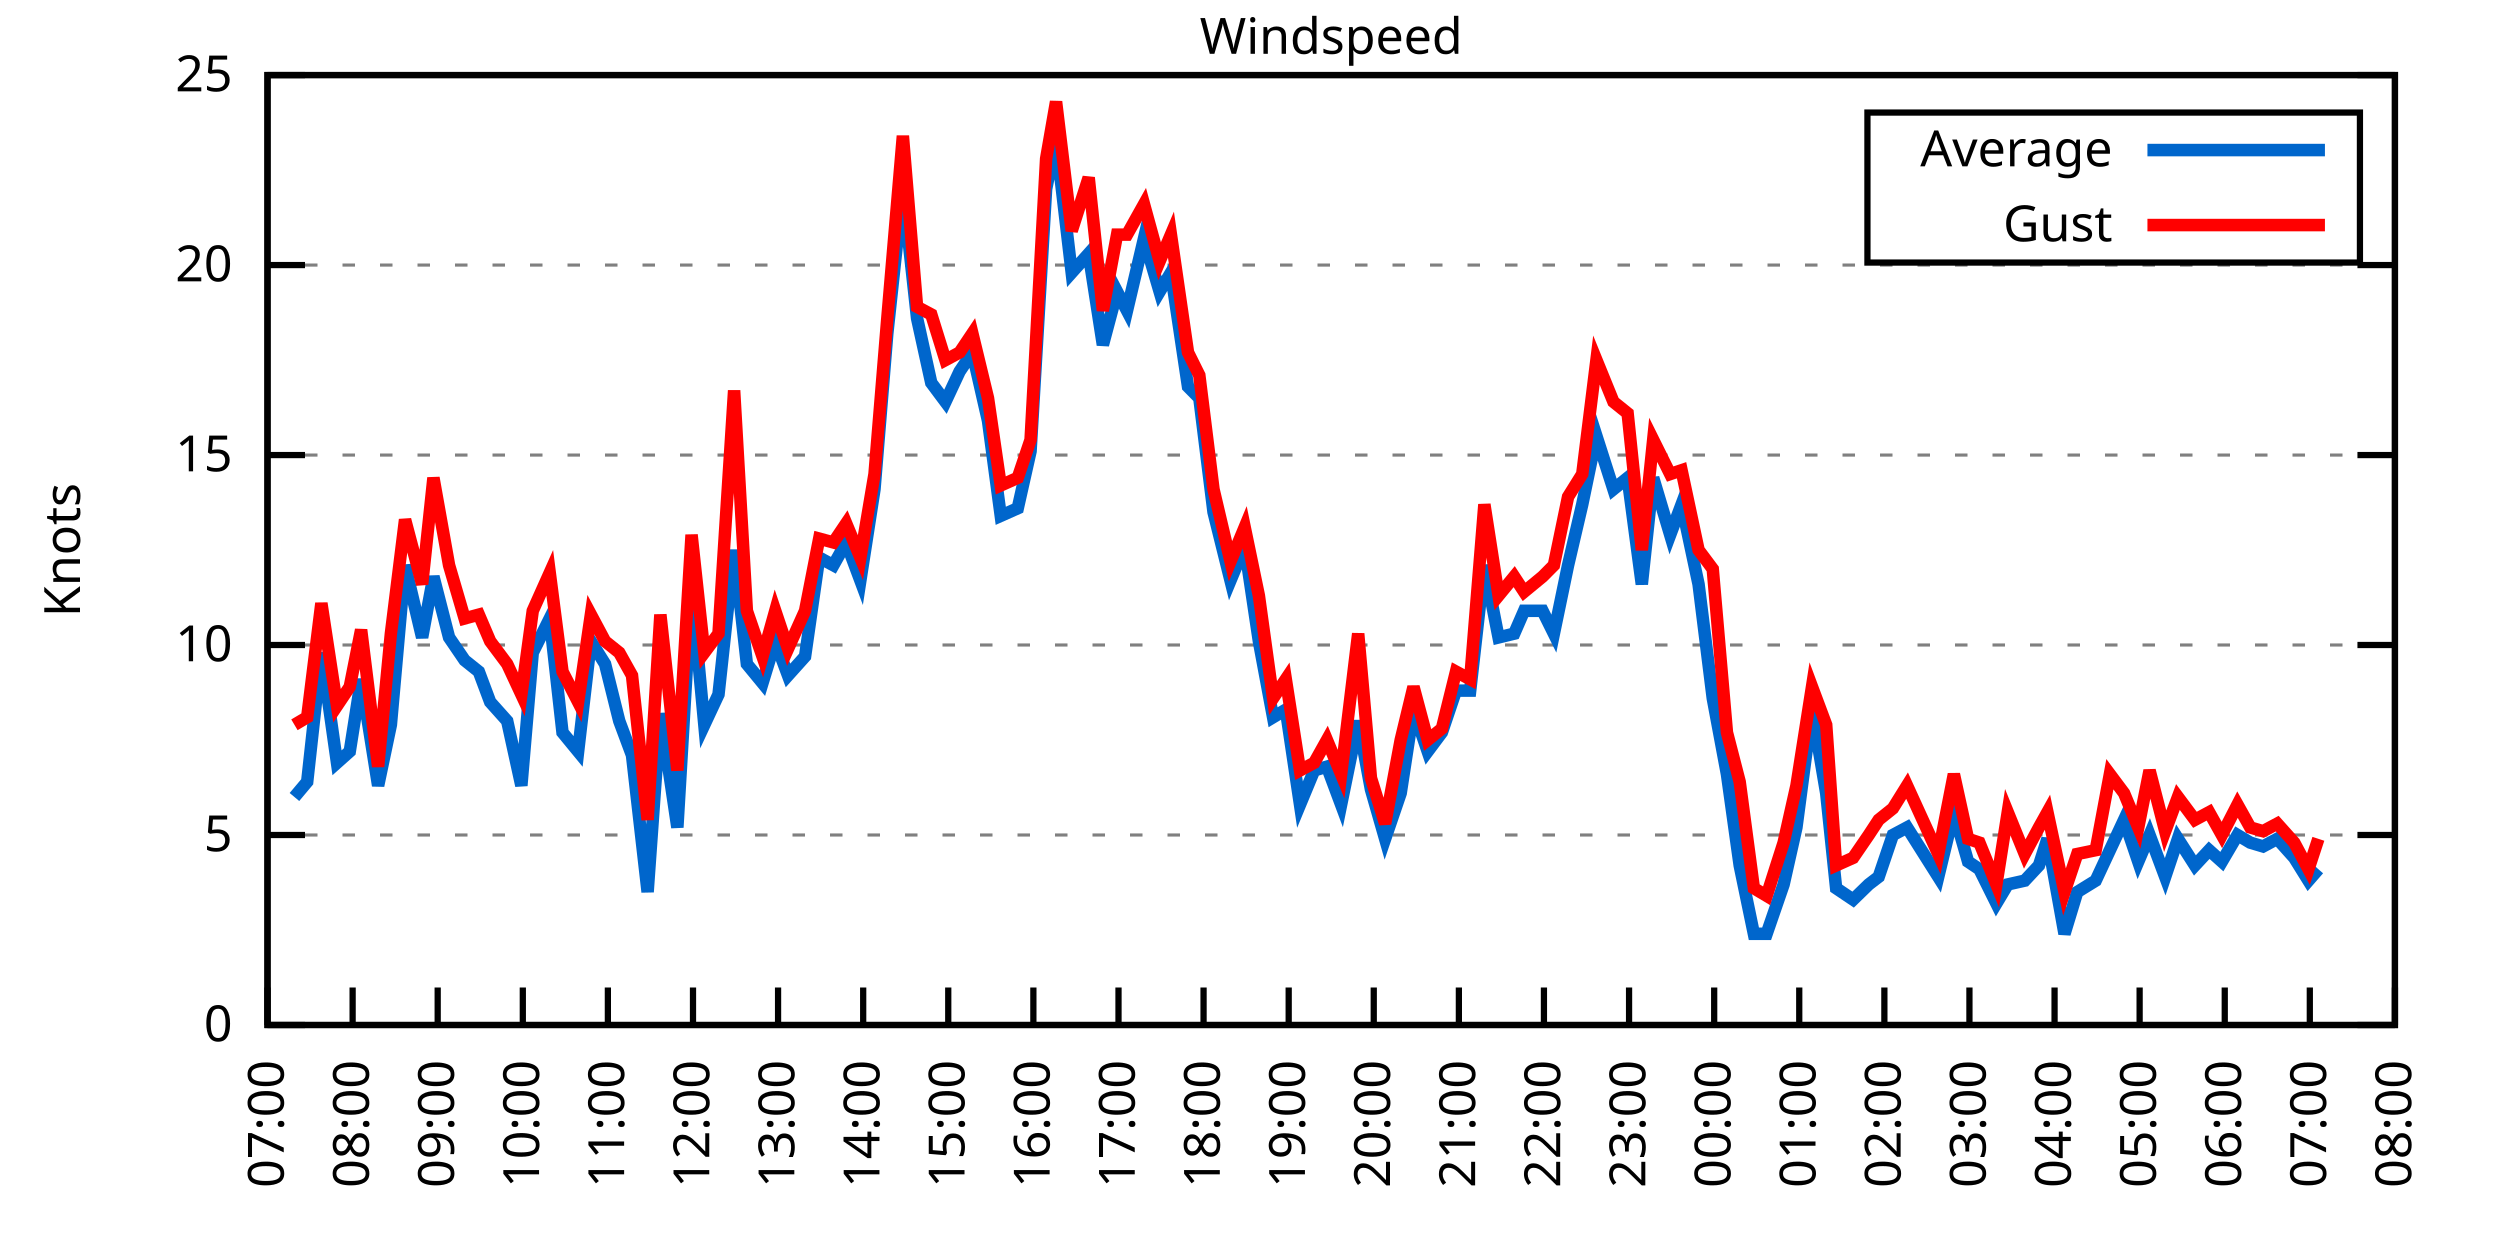
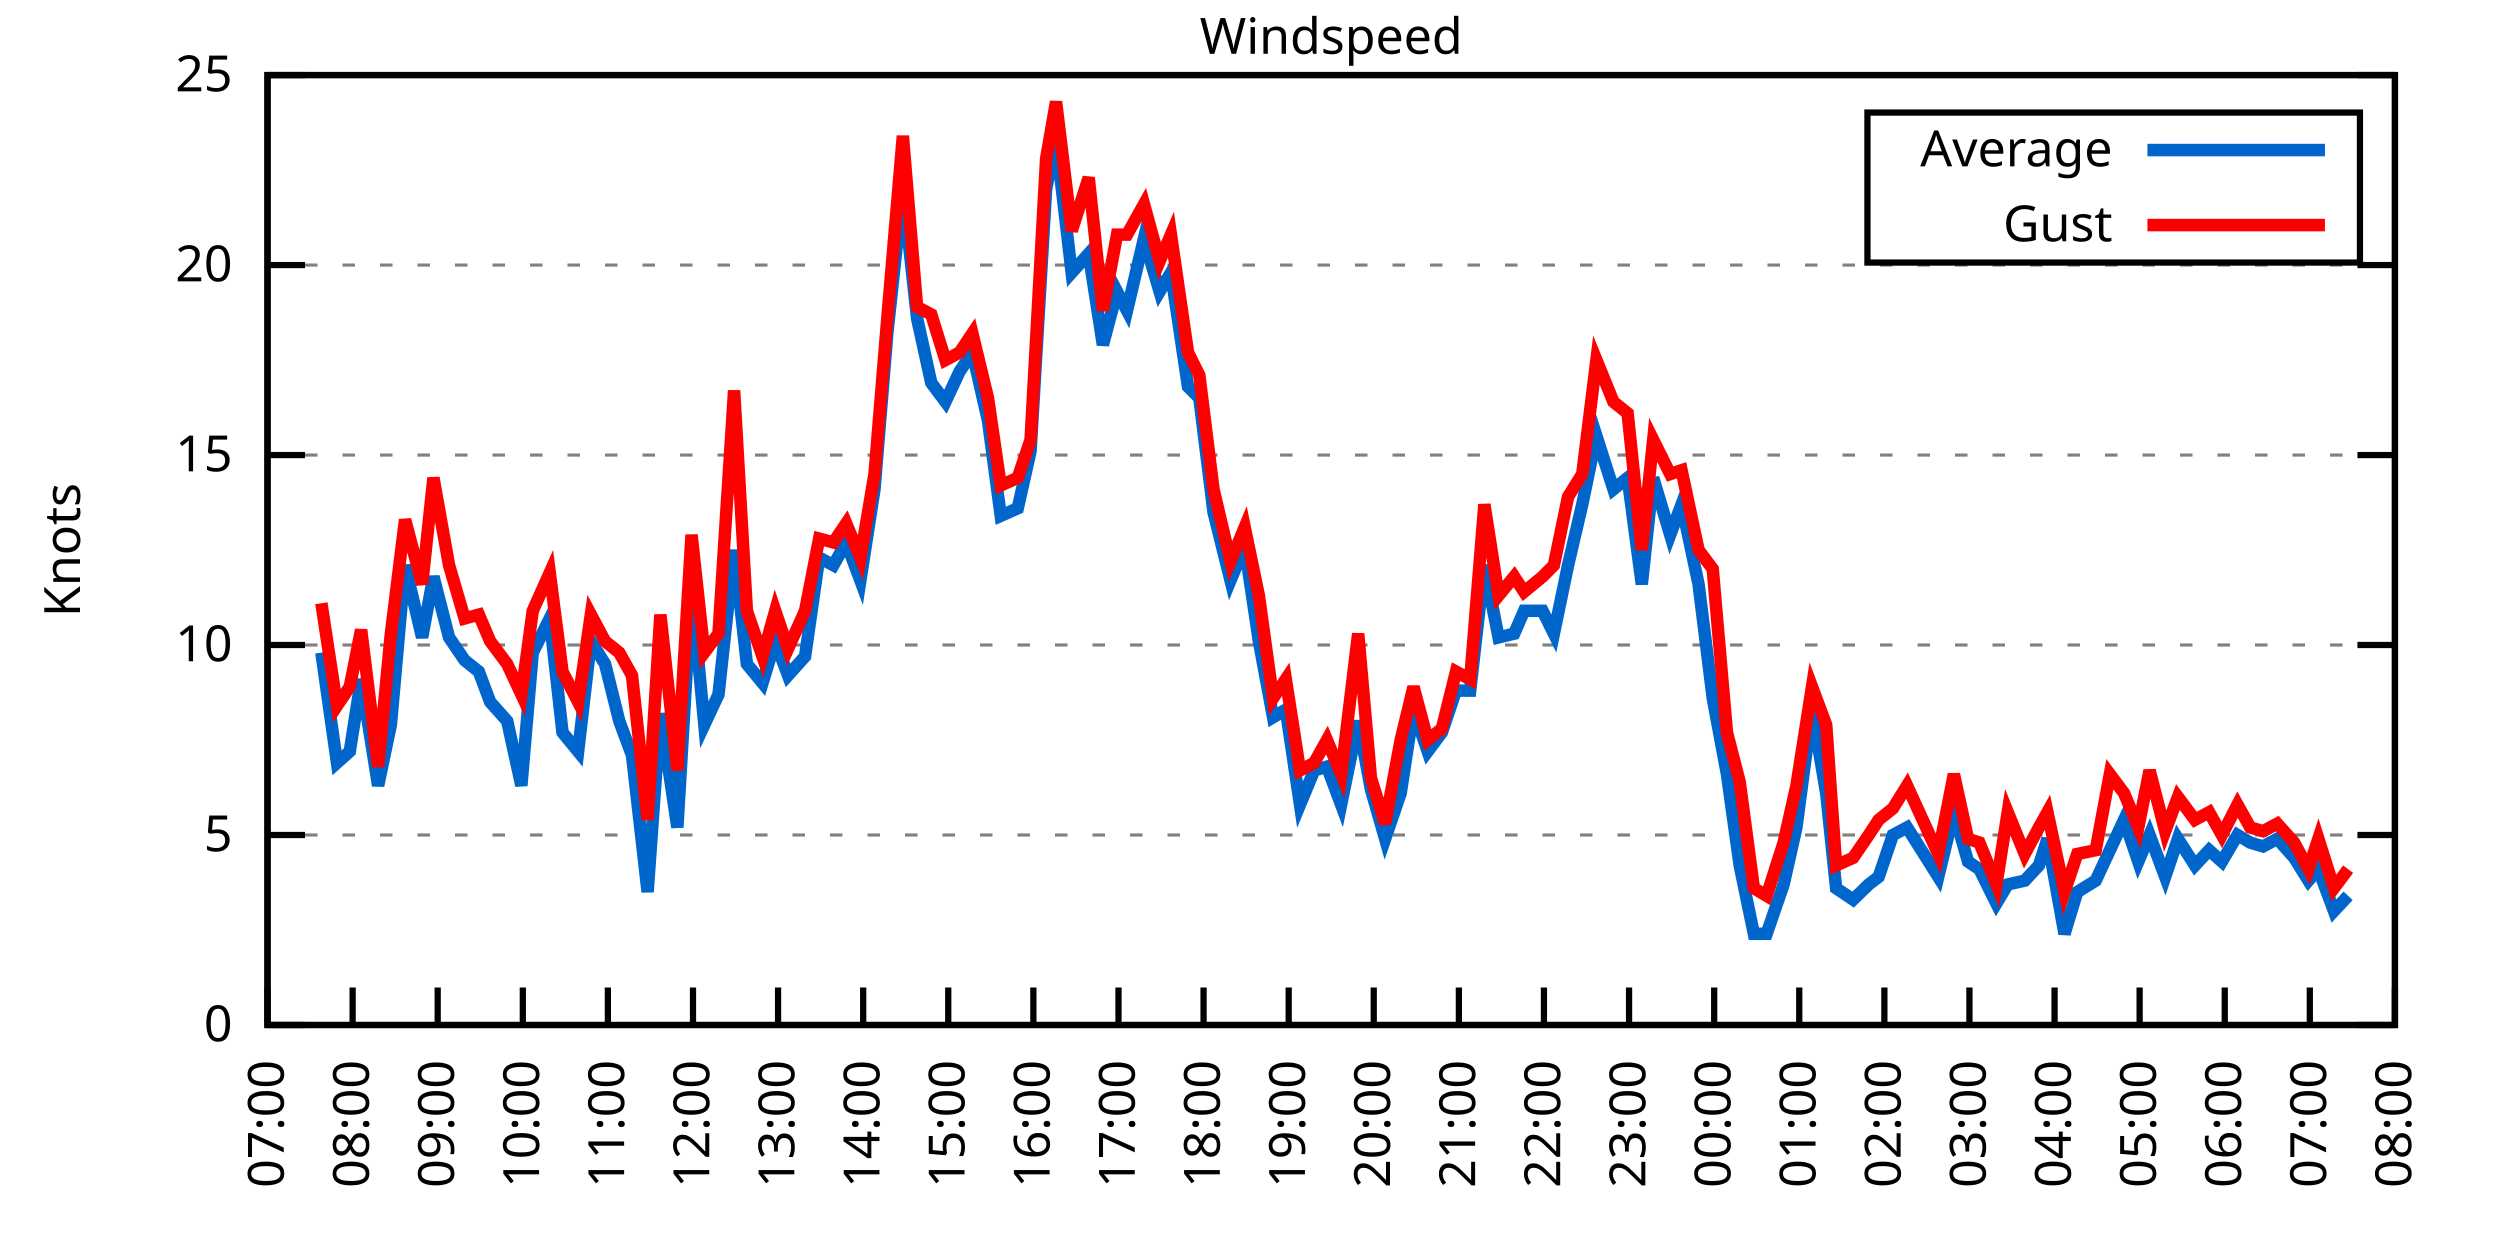
<svg xmlns="http://www.w3.org/2000/svg" xmlns:xlink="http://www.w3.org/1999/xlink" width="400" height="200" viewBox="0 0 400 200">
  <g id="gnuplot_canvas">
    <rect x="0" y="0" width="400" height="200" fill="none" />
    <defs>
      <circle id="gpDot" r="0.5" stroke-width="0.5" stroke="currentColor" />
      <path id="gpPt0" stroke-width="0.333" stroke="currentColor" d="M-1,0 h2 M0,-1 v2" />
      <path id="gpPt1" stroke-width="0.333" stroke="currentColor" d="M-1,-1 L1,1 M1,-1 L-1,1" />
      <path id="gpPt2" stroke-width="0.333" stroke="currentColor" d="M-1,0 L1,0 M0,-1 L0,1 M-1,-1 L1,1 M-1,1 L1,-1" />
      <rect id="gpPt3" stroke-width="0.333" stroke="currentColor" x="-1" y="-1" width="2" height="2" />
      <rect id="gpPt4" stroke-width="0.333" stroke="currentColor" fill="currentColor" x="-1" y="-1" width="2" height="2" />
      <circle id="gpPt5" stroke-width="0.333" stroke="currentColor" cx="0" cy="0" r="1" />
      <use xlink:href="#gpPt5" id="gpPt6" fill="currentColor" stroke="none" />
      <path id="gpPt7" stroke-width="0.333" stroke="currentColor" d="M0,-1.33 L-1.33,0.67 L1.33,0.67 z" />
      <use xlink:href="#gpPt7" id="gpPt8" fill="currentColor" stroke="none" />
      <use xlink:href="#gpPt7" id="gpPt9" stroke="currentColor" transform="rotate(180)" />
      <use xlink:href="#gpPt9" id="gpPt10" fill="currentColor" stroke="none" />
      <use xlink:href="#gpPt3" id="gpPt11" stroke="currentColor" transform="rotate(45)" />
      <use xlink:href="#gpPt11" id="gpPt12" fill="currentColor" stroke="none" />
      <path id="gpPt13" stroke-width="0.333" stroke="currentColor" d="M0,1.330 L1.265,0.411 L0.782,-1.067 L-0.782,-1.076 L-1.265,0.411 z" />
      <use xlink:href="#gpPt13" id="gpPt14" fill="currentColor" stroke="none" />
      <filter id="textbox" filterUnits="objectBoundingBox" x="0" y="0" height="1" width="1">
        <feFlood flood-color="white" flood-opacity="1" result="bgnd" />
        <feComposite in="SourceGraphic" in2="bgnd" operator="atop" />
      </filter>
      <filter id="greybox" filterUnits="objectBoundingBox" x="0" y="0" height="1" width="1">
        <feFlood flood-color="lightgrey" flood-opacity="1" result="grey" />
        <feComposite in="SourceGraphic" in2="grey" operator="atop" />
      </filter>
    </defs>
    <g fill="none" color="white" stroke="currentColor" stroke-width="1.00" stroke-linecap="butt" stroke-linejoin="miter">
</g>
    <g fill="none" color="black" stroke="currentColor" stroke-width="1.00" stroke-linecap="butt" stroke-linejoin="miter">
      <g stroke="none" shape-rendering="crispEdges">
        <polygon fill="rgb(255, 255, 255)" points="42.80,164.00 383.18,164.00 383.18,12.02 42.80,12.02 " />
      </g>
    </g>
    <g fill="none" color="black" stroke="currentColor" stroke-width="1.00" stroke-linecap="butt" stroke-linejoin="miter">
</g>
    <g fill="none" color="black" stroke="black" stroke-width="0.50" stroke-linecap="butt" stroke-linejoin="miter">
</g>
    <g fill="none" color="gray" stroke="currentColor" stroke-width="0.50" stroke-linecap="butt" stroke-linejoin="miter">
      <path stroke="gray" stroke-dasharray="2,4" class="gridline" d="M42.80,164.00 L383.19,164.00  " />
    </g>
    <g fill="none" color="gray" stroke="gray" stroke-width="1.00" stroke-linecap="butt" stroke-linejoin="miter">
</g>
    <g fill="none" color="black" stroke="currentColor" stroke-width="1.00" stroke-linecap="butt" stroke-linejoin="miter">
      <path stroke="black" d="M42.80,164.00 L48.80,164.00 M383.19,164.00 L377.19,164.00  " />
      <g transform="translate(37.20,166.60)" stroke="none" fill="black" font-family="Sans" font-size="8.00" text-anchor="end">
        <text>
          <tspan font-family="Sans"> 0</tspan>
        </text>
      </g>
    </g>
    <g fill="none" color="black" stroke="currentColor" stroke-width="1.00" stroke-linecap="butt" stroke-linejoin="miter">
</g>
    <g fill="none" color="black" stroke="black" stroke-width="0.50" stroke-linecap="butt" stroke-linejoin="miter">
</g>
    <g fill="none" color="gray" stroke="currentColor" stroke-width="0.50" stroke-linecap="butt" stroke-linejoin="miter">
      <path stroke="gray" stroke-dasharray="2,4" class="gridline" d="M42.80,133.60 L383.19,133.60  " />
    </g>
    <g fill="none" color="gray" stroke="gray" stroke-width="1.00" stroke-linecap="butt" stroke-linejoin="miter">
</g>
    <g fill="none" color="black" stroke="currentColor" stroke-width="1.00" stroke-linecap="butt" stroke-linejoin="miter">
      <path stroke="black" d="M42.80,133.60 L48.80,133.60 M383.19,133.60 L377.19,133.60  " />
      <g transform="translate(37.20,136.20)" stroke="none" fill="black" font-family="Sans" font-size="8.00" text-anchor="end">
        <text>
          <tspan font-family="Sans"> 5</tspan>
        </text>
      </g>
    </g>
    <g fill="none" color="black" stroke="currentColor" stroke-width="1.00" stroke-linecap="butt" stroke-linejoin="miter">
</g>
    <g fill="none" color="black" stroke="black" stroke-width="0.50" stroke-linecap="butt" stroke-linejoin="miter">
</g>
    <g fill="none" color="gray" stroke="currentColor" stroke-width="0.50" stroke-linecap="butt" stroke-linejoin="miter">
      <path stroke="gray" stroke-dasharray="2,4" class="gridline" d="M42.80,103.20 L383.19,103.20  " />
    </g>
    <g fill="none" color="gray" stroke="gray" stroke-width="1.00" stroke-linecap="butt" stroke-linejoin="miter">
</g>
    <g fill="none" color="black" stroke="currentColor" stroke-width="1.00" stroke-linecap="butt" stroke-linejoin="miter">
      <path stroke="black" d="M42.80,103.20 L48.80,103.20 M383.19,103.20 L377.19,103.20  " />
      <g transform="translate(37.20,105.80)" stroke="none" fill="black" font-family="Sans" font-size="8.00" text-anchor="end">
        <text>
          <tspan font-family="Sans"> 10</tspan>
        </text>
      </g>
    </g>
    <g fill="none" color="black" stroke="currentColor" stroke-width="1.00" stroke-linecap="butt" stroke-linejoin="miter">
</g>
    <g fill="none" color="black" stroke="black" stroke-width="0.50" stroke-linecap="butt" stroke-linejoin="miter">
</g>
    <g fill="none" color="gray" stroke="currentColor" stroke-width="0.50" stroke-linecap="butt" stroke-linejoin="miter">
      <path stroke="gray" stroke-dasharray="2,4" class="gridline" d="M42.80,72.81 L383.19,72.81  " />
    </g>
    <g fill="none" color="gray" stroke="gray" stroke-width="1.00" stroke-linecap="butt" stroke-linejoin="miter">
</g>
    <g fill="none" color="black" stroke="currentColor" stroke-width="1.00" stroke-linecap="butt" stroke-linejoin="miter">
      <path stroke="black" d="M42.80,72.81 L48.80,72.81 M383.19,72.81 L377.19,72.81  " />
      <g transform="translate(37.20,75.41)" stroke="none" fill="black" font-family="Sans" font-size="8.00" text-anchor="end">
        <text>
          <tspan font-family="Sans"> 15</tspan>
        </text>
      </g>
    </g>
    <g fill="none" color="black" stroke="currentColor" stroke-width="1.00" stroke-linecap="butt" stroke-linejoin="miter">
</g>
    <g fill="none" color="black" stroke="black" stroke-width="0.50" stroke-linecap="butt" stroke-linejoin="miter">
</g>
    <g fill="none" color="gray" stroke="currentColor" stroke-width="0.50" stroke-linecap="butt" stroke-linejoin="miter">
      <path stroke="gray" stroke-dasharray="2,4" class="gridline" d="M42.80,42.41 L383.19,42.41  " />
    </g>
    <g fill="none" color="gray" stroke="gray" stroke-width="1.00" stroke-linecap="butt" stroke-linejoin="miter">
</g>
    <g fill="none" color="black" stroke="currentColor" stroke-width="1.00" stroke-linecap="butt" stroke-linejoin="miter">
      <path stroke="black" d="M42.80,42.41 L48.80,42.41 M383.19,42.41 L377.19,42.41  " />
      <g transform="translate(37.20,45.01)" stroke="none" fill="black" font-family="Sans" font-size="8.00" text-anchor="end">
        <text>
          <tspan font-family="Sans"> 20</tspan>
        </text>
      </g>
    </g>
    <g fill="none" color="black" stroke="currentColor" stroke-width="1.00" stroke-linecap="butt" stroke-linejoin="miter">
</g>
    <g fill="none" color="black" stroke="black" stroke-width="0.50" stroke-linecap="butt" stroke-linejoin="miter">
</g>
    <g fill="none" color="gray" stroke="currentColor" stroke-width="0.50" stroke-linecap="butt" stroke-linejoin="miter">
      <path stroke="gray" stroke-dasharray="2,4" class="gridline" d="M42.80,12.01 L383.19,12.01  " />
    </g>
    <g fill="none" color="gray" stroke="gray" stroke-width="1.00" stroke-linecap="butt" stroke-linejoin="miter">
</g>
    <g fill="none" color="black" stroke="currentColor" stroke-width="1.00" stroke-linecap="butt" stroke-linejoin="miter">
      <path stroke="black" d="M42.80,12.01 L48.80,12.01 M383.19,12.01 L377.19,12.01  " />
      <g transform="translate(37.20,14.61)" stroke="none" fill="black" font-family="Sans" font-size="8.00" text-anchor="end">
        <text>
          <tspan font-family="Sans"> 25</tspan>
        </text>
      </g>
    </g>
    <g fill="none" color="black" stroke="currentColor" stroke-width="1.00" stroke-linecap="butt" stroke-linejoin="miter">
      <path stroke="black" d="M42.80,164.00 L42.80,158.00  " />
      <g transform="translate(45.40,169.60) rotate(270.00)" stroke="none" fill="black" font-family="Sans" font-size="8.00" text-anchor="end">
        <text>
          <tspan font-family="Sans">07:00</tspan>
        </text>
      </g>
    </g>
    <g fill="none" color="black" stroke="currentColor" stroke-width="1.00" stroke-linecap="butt" stroke-linejoin="miter">
      <path stroke="black" d="M56.42,164.00 L56.42,158.00  " />
      <g transform="translate(59.02,169.60) rotate(270.00)" stroke="none" fill="black" font-family="Sans" font-size="8.00" text-anchor="end">
        <text>
          <tspan font-family="Sans">08:00</tspan>
        </text>
      </g>
    </g>
    <g fill="none" color="black" stroke="currentColor" stroke-width="1.00" stroke-linecap="butt" stroke-linejoin="miter">
      <path stroke="black" d="M70.03,164.00 L70.03,158.00  " />
      <g transform="translate(72.63,169.60) rotate(270.00)" stroke="none" fill="black" font-family="Sans" font-size="8.00" text-anchor="end">
        <text>
          <tspan font-family="Sans">09:00</tspan>
        </text>
      </g>
    </g>
    <g fill="none" color="black" stroke="currentColor" stroke-width="1.00" stroke-linecap="butt" stroke-linejoin="miter">
      <path stroke="black" d="M83.65,164.00 L83.65,158.00  " />
      <g transform="translate(86.25,169.60) rotate(270.00)" stroke="none" fill="black" font-family="Sans" font-size="8.00" text-anchor="end">
        <text>
          <tspan font-family="Sans">10:00</tspan>
        </text>
      </g>
    </g>
    <g fill="none" color="black" stroke="currentColor" stroke-width="1.00" stroke-linecap="butt" stroke-linejoin="miter">
      <path stroke="black" d="M97.26,164.00 L97.26,158.00  " />
      <g transform="translate(99.86,169.60) rotate(270.00)" stroke="none" fill="black" font-family="Sans" font-size="8.00" text-anchor="end">
        <text>
          <tspan font-family="Sans">11:00</tspan>
        </text>
      </g>
    </g>
    <g fill="none" color="black" stroke="currentColor" stroke-width="1.00" stroke-linecap="butt" stroke-linejoin="miter">
      <path stroke="black" d="M110.88,164.00 L110.88,158.00  " />
      <g transform="translate(113.48,169.60) rotate(270.00)" stroke="none" fill="black" font-family="Sans" font-size="8.00" text-anchor="end">
        <text>
          <tspan font-family="Sans">12:00</tspan>
        </text>
      </g>
    </g>
    <g fill="none" color="black" stroke="currentColor" stroke-width="1.00" stroke-linecap="butt" stroke-linejoin="miter">
      <path stroke="black" d="M124.49,164.00 L124.49,158.00  " />
      <g transform="translate(127.09,169.60) rotate(270.00)" stroke="none" fill="black" font-family="Sans" font-size="8.00" text-anchor="end">
        <text>
          <tspan font-family="Sans">13:00</tspan>
        </text>
      </g>
    </g>
    <g fill="none" color="black" stroke="currentColor" stroke-width="1.00" stroke-linecap="butt" stroke-linejoin="miter">
      <path stroke="black" d="M138.11,164.00 L138.11,158.00  " />
      <g transform="translate(140.71,169.60) rotate(270.00)" stroke="none" fill="black" font-family="Sans" font-size="8.00" text-anchor="end">
        <text>
          <tspan font-family="Sans">14:00</tspan>
        </text>
      </g>
    </g>
    <g fill="none" color="black" stroke="currentColor" stroke-width="1.00" stroke-linecap="butt" stroke-linejoin="miter">
      <path stroke="black" d="M151.72,164.00 L151.72,158.00  " />
      <g transform="translate(154.32,169.60) rotate(270.00)" stroke="none" fill="black" font-family="Sans" font-size="8.00" text-anchor="end">
        <text>
          <tspan font-family="Sans">15:00</tspan>
        </text>
      </g>
    </g>
    <g fill="none" color="black" stroke="currentColor" stroke-width="1.00" stroke-linecap="butt" stroke-linejoin="miter">
      <path stroke="black" d="M165.34,164.00 L165.34,158.00  " />
      <g transform="translate(167.94,169.60) rotate(270.00)" stroke="none" fill="black" font-family="Sans" font-size="8.00" text-anchor="end">
        <text>
          <tspan font-family="Sans">16:00</tspan>
        </text>
      </g>
    </g>
    <g fill="none" color="black" stroke="currentColor" stroke-width="1.00" stroke-linecap="butt" stroke-linejoin="miter">
      <path stroke="black" d="M178.96,164.00 L178.96,158.00  " />
      <g transform="translate(181.56,169.60) rotate(270.00)" stroke="none" fill="black" font-family="Sans" font-size="8.00" text-anchor="end">
        <text>
          <tspan font-family="Sans">17:00</tspan>
        </text>
      </g>
    </g>
    <g fill="none" color="black" stroke="currentColor" stroke-width="1.00" stroke-linecap="butt" stroke-linejoin="miter">
      <path stroke="black" d="M192.57,164.00 L192.57,158.00  " />
      <g transform="translate(195.17,169.60) rotate(270.00)" stroke="none" fill="black" font-family="Sans" font-size="8.00" text-anchor="end">
        <text>
          <tspan font-family="Sans">18:00</tspan>
        </text>
      </g>
    </g>
    <g fill="none" color="black" stroke="currentColor" stroke-width="1.00" stroke-linecap="butt" stroke-linejoin="miter">
      <path stroke="black" d="M206.19,164.00 L206.19,158.00  " />
      <g transform="translate(208.79,169.60) rotate(270.00)" stroke="none" fill="black" font-family="Sans" font-size="8.00" text-anchor="end">
        <text>
          <tspan font-family="Sans">19:00</tspan>
        </text>
      </g>
    </g>
    <g fill="none" color="black" stroke="currentColor" stroke-width="1.00" stroke-linecap="butt" stroke-linejoin="miter">
      <path stroke="black" d="M219.80,164.00 L219.80,158.00  " />
      <g transform="translate(222.40,169.60) rotate(270.00)" stroke="none" fill="black" font-family="Sans" font-size="8.00" text-anchor="end">
        <text>
          <tspan font-family="Sans">20:00</tspan>
        </text>
      </g>
    </g>
    <g fill="none" color="black" stroke="currentColor" stroke-width="1.00" stroke-linecap="butt" stroke-linejoin="miter">
      <path stroke="black" d="M233.42,164.00 L233.42,158.00  " />
      <g transform="translate(236.02,169.60) rotate(270.00)" stroke="none" fill="black" font-family="Sans" font-size="8.00" text-anchor="end">
        <text>
          <tspan font-family="Sans">21:00</tspan>
        </text>
      </g>
    </g>
    <g fill="none" color="black" stroke="currentColor" stroke-width="1.00" stroke-linecap="butt" stroke-linejoin="miter">
      <path stroke="black" d="M247.03,164.00 L247.03,158.00  " />
      <g transform="translate(249.63,169.60) rotate(270.00)" stroke="none" fill="black" font-family="Sans" font-size="8.00" text-anchor="end">
        <text>
          <tspan font-family="Sans">22:00</tspan>
        </text>
      </g>
    </g>
    <g fill="none" color="black" stroke="currentColor" stroke-width="1.00" stroke-linecap="butt" stroke-linejoin="miter">
      <path stroke="black" d="M260.65,164.00 L260.65,158.00  " />
      <g transform="translate(263.25,169.60) rotate(270.00)" stroke="none" fill="black" font-family="Sans" font-size="8.00" text-anchor="end">
        <text>
          <tspan font-family="Sans">23:00</tspan>
        </text>
      </g>
    </g>
    <g fill="none" color="black" stroke="currentColor" stroke-width="1.00" stroke-linecap="butt" stroke-linejoin="miter">
      <path stroke="black" d="M274.27,164.00 L274.27,158.00  " />
      <g transform="translate(276.87,169.60) rotate(270.00)" stroke="none" fill="black" font-family="Sans" font-size="8.00" text-anchor="end">
        <text>
          <tspan font-family="Sans">00:00</tspan>
        </text>
      </g>
    </g>
    <g fill="none" color="black" stroke="currentColor" stroke-width="1.00" stroke-linecap="butt" stroke-linejoin="miter">
      <path stroke="black" d="M287.88,164.00 L287.88,158.00  " />
      <g transform="translate(290.48,169.60) rotate(270.00)" stroke="none" fill="black" font-family="Sans" font-size="8.00" text-anchor="end">
        <text>
          <tspan font-family="Sans">01:00</tspan>
        </text>
      </g>
    </g>
    <g fill="none" color="black" stroke="currentColor" stroke-width="1.00" stroke-linecap="butt" stroke-linejoin="miter">
      <path stroke="black" d="M301.50,164.00 L301.50,158.00  " />
      <g transform="translate(304.10,169.60) rotate(270.00)" stroke="none" fill="black" font-family="Sans" font-size="8.00" text-anchor="end">
        <text>
          <tspan font-family="Sans">02:00</tspan>
        </text>
      </g>
    </g>
    <g fill="none" color="black" stroke="currentColor" stroke-width="1.00" stroke-linecap="butt" stroke-linejoin="miter">
      <path stroke="black" d="M315.11,164.00 L315.11,158.00  " />
      <g transform="translate(317.71,169.60) rotate(270.00)" stroke="none" fill="black" font-family="Sans" font-size="8.00" text-anchor="end">
        <text>
          <tspan font-family="Sans">03:00</tspan>
        </text>
      </g>
    </g>
    <g fill="none" color="black" stroke="currentColor" stroke-width="1.00" stroke-linecap="butt" stroke-linejoin="miter">
      <path stroke="black" d="M328.73,164.00 L328.73,158.00  " />
      <g transform="translate(331.33,169.60) rotate(270.00)" stroke="none" fill="black" font-family="Sans" font-size="8.00" text-anchor="end">
        <text>
          <tspan font-family="Sans">04:00</tspan>
        </text>
      </g>
    </g>
    <g fill="none" color="black" stroke="currentColor" stroke-width="1.00" stroke-linecap="butt" stroke-linejoin="miter">
      <path stroke="black" d="M342.34,164.00 L342.34,158.00  " />
      <g transform="translate(344.94,169.60) rotate(270.00)" stroke="none" fill="black" font-family="Sans" font-size="8.00" text-anchor="end">
        <text>
          <tspan font-family="Sans">05:00</tspan>
        </text>
      </g>
    </g>
    <g fill="none" color="black" stroke="currentColor" stroke-width="1.00" stroke-linecap="butt" stroke-linejoin="miter">
      <path stroke="black" d="M355.96,164.00 L355.96,158.00  " />
      <g transform="translate(358.56,169.60) rotate(270.00)" stroke="none" fill="black" font-family="Sans" font-size="8.00" text-anchor="end">
        <text>
          <tspan font-family="Sans">06:00</tspan>
        </text>
      </g>
    </g>
    <g fill="none" color="black" stroke="currentColor" stroke-width="1.00" stroke-linecap="butt" stroke-linejoin="miter">
      <path stroke="black" d="M369.57,164.00 L369.57,158.00  " />
      <g transform="translate(372.17,169.60) rotate(270.00)" stroke="none" fill="black" font-family="Sans" font-size="8.00" text-anchor="end">
        <text>
          <tspan font-family="Sans">07:00</tspan>
        </text>
      </g>
    </g>
    <g fill="none" color="black" stroke="currentColor" stroke-width="1.00" stroke-linecap="butt" stroke-linejoin="miter">
      <path stroke="black" d="M383.19,164.00 L383.19,158.00  " />
      <g transform="translate(385.79,169.60) rotate(270.00)" stroke="none" fill="black" font-family="Sans" font-size="8.00" text-anchor="end">
        <text>
          <tspan font-family="Sans">08:00</tspan>
        </text>
      </g>
    </g>
    <g fill="none" color="black" stroke="currentColor" stroke-width="1.00" stroke-linecap="butt" stroke-linejoin="miter">
</g>
    <g fill="none" color="black" stroke="currentColor" stroke-width="1.00" stroke-linecap="butt" stroke-linejoin="miter">
      <path stroke="black" d="M42.80,12.01 L42.80,164.00 L383.19,164.00 L383.19,12.01 L42.80,12.01 Z  " />
    </g>
    <g fill="none" color="black" stroke="currentColor" stroke-width="1.00" stroke-linecap="butt" stroke-linejoin="miter">
</g>
    <g fill="none" color="black" stroke="currentColor" stroke-width="1.00" stroke-linecap="butt" stroke-linejoin="miter">
      <path stroke="black" d="M298.79,42.01 L298.79,18.01 L377.59,18.01 L377.59,42.01 L298.79,42.01 Z  " />
    </g>
    <g id="Windspeed_plot_1">
      <g fill="none" color="white" stroke="black" stroke-width="2.00" stroke-linecap="butt" stroke-linejoin="miter">
</g>
      <g fill="none" color="black" stroke="currentColor" stroke-width="2.00" stroke-linecap="butt" stroke-linejoin="miter">
        <g transform="translate(337.99,26.61)" stroke="none" fill="black" font-family="Sans" font-size="8.00" text-anchor="end">
          <text>
            <tspan font-family="Sans">Average</tspan>
          </text>
        </g>
      </g>
      <g fill="none" color="black" stroke="currentColor" stroke-width="2.00" stroke-linecap="butt" stroke-linejoin="miter">
-         <path stroke="rgb(  0, 102, 204)" d="M343.59,24.01 L371.99,24.01 M47.11,127.52 L49.15,125.09 L51.42,104.42 L53.92,122.05 L55.96,120.23 L57.78,108.68   L60.50,125.70 L62.54,115.97 L64.81,90.44 L67.54,101.99 L69.35,92.26 L71.85,101.99 L74.34,105.64 L76.61,107.46   L78.43,112.32 L81.15,115.36 L83.42,125.70 L85.24,104.42 L87.96,98.95 L90.00,117.19 L92.50,120.23 L94.54,102.60   L96.81,106.24 L99.08,115.36 L101.12,120.83 L103.62,142.72 L105.66,114.15 L108.38,132.39 L110.65,94.08 L112.69,115.97   L114.96,111.11 L117.46,88.00 L119.50,106.24 L122.00,109.28 L124.04,102.60 L126.08,108.07 L128.81,105.03 L131.07,89.22   L133.34,90.44 L135.39,86.79 L137.66,92.87 L139.92,78.28 L141.97,53.35 L144.46,30.25 L146.73,50.92 L149.00,61.25   L151.27,64.29 L153.54,59.43 L155.58,56.39 L158.08,67.33 L160.12,82.53 L162.84,81.32 L164.89,72.20 L167.38,30.25   L168.97,22.35 L171.47,43.62 L174.19,40.58 L176.46,55.18 L178.73,46.66 L180.32,49.70 L183.04,38.15 L185.54,46.66   L187.35,43.62 L190.08,61.86 L191.89,63.69 L194.16,81.93 L196.88,92.87 L199.15,87.40 L201.42,102.60 L203.69,114.76   L205.73,113.54 L208.00,128.74 L210.27,123.27 L212.31,122.66 L214.58,128.74 L217.31,115.36 L219.35,126.31 L221.62,134.21   L224.11,126.91 L226.16,113.54 L228.43,120.23 L230.70,117.19 L232.96,110.50 L235.23,110.50 L237.50,90.44 L239.77,101.99   L242.27,101.38 L243.86,97.73 L246.81,97.73 L248.62,101.38 L250.89,90.44 L253.16,80.71 L255.43,69.77 L258.15,78.28   L260.42,76.45 L262.69,93.48 L264.51,76.45 L267.23,85.57 L269.05,80.71 L271.77,93.48 L274.04,111.72 L276.31,123.87   L278.35,138.47 L280.62,149.41 L282.66,149.41 L285.38,141.51 L287.43,132.39 L289.92,113.54 L292.19,126.91 L293.78,142.11   L296.50,143.94 L299.00,141.51 L300.59,140.29 L302.86,133.60 L305.13,132.39 L310.12,140.29 L312.62,129.95 L314.89,137.86   L316.70,139.07 L319.42,144.55 L321.24,141.51 L323.96,140.90 L326.23,138.47 L327.59,134.21 L330.32,149.41 L332.36,142.72   L335.31,140.90 L337.58,136.03 L339.85,131.17 L342.12,137.86 L343.93,133.60 L346.43,140.29 L348.47,134.21 L351.19,138.47   L353.46,136.03 L355.50,137.86 L358.00,133.60 L360.04,134.82 L362.09,135.43 L364.36,134.21 L367.08,137.25 L369.35,140.90   L370.94,139.07  " />
+         <path stroke="rgb(  0, 102, 204)" d="M343.59,24.01 L371.99,24.01 M51.42,104.42 L53.92,122.05 L55.96,120.23 L57.78,108.68 L60.50,125.70 L62.54,115.97   L64.81,90.44 L67.54,101.99 L69.35,92.26 L71.85,101.99 L74.34,105.64 L76.61,107.46 L78.43,112.32 L81.15,115.36   L83.42,125.70 L85.24,104.42 L87.96,98.95 L90.00,117.19 L92.50,120.23 L94.54,102.60 L96.81,106.24 L99.08,115.36   L101.12,120.83 L103.62,142.72 L105.66,114.15 L108.38,132.39 L110.65,94.08 L112.69,115.97 L114.96,111.11 L117.46,88.00   L119.50,106.24 L122.00,109.28 L124.04,102.60 L126.08,108.07 L128.81,105.03 L131.07,89.22 L133.34,90.44 L135.39,86.79   L137.66,92.87 L139.92,78.28 L141.97,53.35 L144.46,30.25 L146.73,50.92 L149.00,61.25 L151.27,64.29 L153.54,59.43   L155.58,56.39 L158.08,67.33 L160.12,82.53 L162.84,81.32 L164.89,72.20 L167.38,30.25 L168.97,22.35 L171.47,43.62   L174.19,40.58 L176.46,55.18 L178.73,46.66 L180.32,49.70 L183.04,38.15 L185.54,46.66 L187.35,43.62 L190.08,61.86   L191.89,63.69 L194.16,81.93 L196.88,92.87 L199.15,87.40 L201.42,102.60 L203.69,114.76 L205.73,113.54 L208.00,128.74   L210.27,123.27 L212.31,122.66 L214.58,128.74 L217.31,115.36 L219.35,126.31 L221.62,134.21 L224.11,126.91 L226.16,113.54   L228.43,120.23 L230.70,117.19 L232.96,110.50 L235.23,110.50 L237.50,90.44 L239.77,101.99 L242.27,101.38 L243.86,97.73   L246.81,97.73 L248.62,101.38 L250.89,90.44 L253.16,80.71 L255.43,69.77 L258.15,78.28 L260.42,76.45 L262.69,93.48   L264.51,76.45 L267.23,85.57 L269.05,80.71 L271.77,93.48 L274.04,111.72 L276.31,123.87 L278.35,138.47 L280.62,149.41   L282.66,149.41 L285.38,141.51 L287.43,132.39 L289.92,113.54 L292.19,126.91 L293.78,142.11 L296.50,143.94 L299.00,141.51   L300.59,140.29 L302.86,133.60 L305.13,132.39 L310.12,140.29 L312.62,129.95 L314.89,137.86 L316.70,139.07 L319.42,144.55   L321.24,141.51 L323.96,140.90 L326.23,138.47 L327.59,134.21 L330.32,149.41 L332.36,142.72 L335.31,140.90 L337.58,136.03   L339.85,131.17 L342.12,137.86 L343.93,133.60 L346.43,140.29 L348.47,134.21 L351.19,138.47 L353.46,136.03 L355.50,137.86   L358.00,133.60 L360.04,134.82 L362.09,135.43 L364.36,134.21 L367.08,137.25 L369.35,140.90 L370.94,139.07 L373.43,145.76   L375.70,143.33  " />
      </g>
    </g>
    <g id="Windspeed_plot_2">
      <g fill="none" color="black" stroke="currentColor" stroke-width="2.00" stroke-linecap="butt" stroke-linejoin="miter">
        <g transform="translate(337.99,38.61)" stroke="none" fill="black" font-family="Sans" font-size="8.00" text-anchor="end">
          <text>
            <tspan font-family="Sans">Gust</tspan>
          </text>
        </g>
      </g>
      <g fill="none" color="black" stroke="currentColor" stroke-width="2.00" stroke-linecap="butt" stroke-linejoin="miter">
-         <path stroke="rgb(255,   0,   0)" d="M343.59,36.01 L371.99,36.01 M47.11,115.97 L49.15,114.76 L51.42,96.52 L53.92,112.93 L55.96,109.89 L57.78,100.77   L60.50,122.66 L62.54,101.38 L64.81,83.14 L67.54,93.48 L69.35,76.45 L71.85,90.44 L74.34,98.95 L76.61,98.34   L78.43,102.60 L81.15,106.24 L83.42,111.11 L85.24,97.73 L87.96,91.65 L90.00,107.46 L92.50,112.32 L94.54,98.34   L96.81,102.60 L99.08,104.42 L101.12,108.07 L103.62,131.17 L105.66,98.34 L108.38,123.27 L110.65,85.57 L112.69,104.42   L114.96,101.38 L117.46,62.47 L119.50,97.73 L122.00,105.03 L124.04,97.73 L126.08,103.81 L128.81,97.73 L131.07,86.18   L133.34,86.79 L135.39,83.75 L137.66,89.22 L139.92,75.85 L141.97,50.92 L144.46,21.74 L146.73,49.10 L149.00,50.31   L151.27,57.61 L153.54,56.39 L155.58,53.35 L158.08,63.69 L160.12,77.67 L162.84,76.45 L164.89,70.37 L167.38,25.39   L168.97,16.27 L171.47,36.94 L174.19,28.42 L176.46,49.70 L178.73,37.54 L180.32,37.54 L183.04,32.68 L185.54,41.80   L187.35,37.54 L190.08,56.39 L191.89,60.04 L194.16,78.28 L196.88,89.83 L199.15,84.36 L201.42,95.30 L203.69,111.72   L205.73,108.68 L208.00,123.27 L210.27,122.05 L212.31,118.40 L214.58,123.87 L217.31,101.38 L219.35,124.48 L221.62,131.78   L224.11,118.40 L226.16,109.89 L228.43,118.40 L230.70,116.58 L232.96,107.46 L235.23,108.68 L237.50,80.71 L239.77,95.30   L242.27,92.26 L243.86,94.69 L246.81,92.26 L248.62,90.44 L250.89,79.49 L253.16,75.85 L255.43,57.61 L258.15,64.29   L260.42,66.12 L262.69,88.00 L264.51,70.37 L267.23,75.85 L269.05,75.24 L271.77,88.00 L274.04,91.04 L276.31,117.19   L278.35,125.09 L280.62,142.11 L282.66,143.33 L285.38,134.82 L287.43,125.70 L289.92,109.89 L292.19,115.97 L293.78,138.47   L296.50,137.25 L299.00,133.60 L300.59,131.17 L302.86,129.35 L305.13,125.70 L310.12,136.64 L312.62,123.87 L314.89,134.21   L316.70,134.82 L319.42,141.51 L321.24,129.95 L323.96,136.64 L326.23,132.39 L327.59,129.95 L330.32,142.72 L332.36,136.64   L335.31,136.03 L337.58,123.87 L339.85,126.91 L342.12,132.39 L343.93,123.27 L346.43,132.99 L348.47,127.52 L351.19,131.17   L353.46,129.95 L355.50,133.60 L358.00,128.74 L360.04,132.39 L362.09,132.99 L364.36,131.78 L367.08,134.82 L369.35,139.07   L370.94,134.21  " />
+         <path stroke="rgb(255,   0,   0)" d="M343.59,36.01 L371.99,36.01 M51.42,96.52 L53.92,112.93 L55.96,109.89 L57.78,100.77 L60.50,122.66 L62.54,101.38   L64.81,83.14 L67.54,93.48 L69.35,76.45 L71.85,90.44 L74.34,98.95 L76.61,98.34 L78.43,102.60 L81.15,106.24   L83.42,111.11 L85.24,97.73 L87.96,91.65 L90.00,107.46 L92.50,112.32 L94.54,98.34 L96.81,102.60 L99.08,104.42   L101.12,108.07 L103.62,131.17 L105.66,98.34 L108.38,123.27 L110.65,85.57 L112.69,104.42 L114.96,101.38 L117.46,62.47   L119.50,97.73 L122.00,105.03 L124.04,97.73 L126.08,103.81 L128.81,97.73 L131.07,86.18 L133.34,86.79 L135.39,83.75   L137.66,89.22 L139.92,75.85 L141.97,50.92 L144.46,21.74 L146.73,49.10 L149.00,50.31 L151.27,57.61 L153.54,56.39   L155.58,53.35 L158.08,63.69 L160.12,77.67 L162.84,76.45 L164.89,70.37 L167.38,25.39 L168.97,16.27 L171.47,36.94   L174.19,28.42 L176.46,49.70 L178.73,37.54 L180.32,37.54 L183.04,32.68 L185.54,41.80 L187.35,37.54 L190.08,56.39   L191.89,60.04 L194.16,78.28 L196.88,89.83 L199.15,84.36 L201.42,95.30 L203.69,111.72 L205.73,108.68 L208.00,123.27   L210.27,122.05 L212.31,118.40 L214.58,123.87 L217.31,101.38 L219.35,124.48 L221.62,131.78 L224.11,118.40 L226.16,109.89   L228.43,118.40 L230.70,116.58 L232.96,107.46 L235.23,108.68 L237.50,80.71 L239.77,95.30 L242.27,92.26 L243.86,94.69   L246.81,92.26 L248.62,90.44 L250.89,79.49 L253.16,75.85 L255.43,57.61 L258.15,64.29 L260.42,66.12 L262.69,88.00   L264.51,70.37 L267.23,75.85 L269.05,75.24 L271.77,88.00 L274.04,91.04 L276.31,117.19 L278.35,125.09 L280.62,142.11   L282.66,143.33 L285.38,134.82 L287.43,125.70 L289.92,109.89 L292.19,115.97 L293.78,138.47 L296.50,137.25 L299.00,133.60   L300.59,131.17 L302.86,129.35 L305.13,125.70 L310.12,136.64 L312.62,123.87 L314.89,134.21 L316.70,134.82 L319.42,141.51   L321.24,129.95 L323.96,136.64 L326.23,132.39 L327.59,129.95 L330.32,142.72 L332.36,136.64 L335.31,136.03 L337.58,123.87   L339.85,126.91 L342.12,132.39 L343.93,123.27 L346.43,132.99 L348.47,127.52 L351.19,131.17 L353.46,129.95 L355.50,133.60   L358.00,128.74 L360.04,132.39 L362.09,132.99 L364.36,131.78 L367.08,134.82 L369.35,139.07 L370.94,134.21 L373.43,142.11   L375.70,139.07  " />
      </g>
    </g>
    <g fill="none" color="black" stroke="currentColor" stroke-width="2.00" stroke-linecap="butt" stroke-linejoin="miter">
</g>
    <g fill="none" color="black" stroke="black" stroke-width="1.00" stroke-linecap="butt" stroke-linejoin="miter">
</g>
    <g fill="none" color="black" stroke="currentColor" stroke-width="1.00" stroke-linecap="butt" stroke-linejoin="miter">
      <path stroke="black" d="M42.80,12.01 L42.80,164.00 L383.19,164.00 L383.19,12.01 L42.80,12.01 Z  " />
      <g transform="translate(12.80,88.01) rotate(270.00)" stroke="none" fill="black" font-family="Sans" font-size="8.00" text-anchor="middle">
        <text>
          <tspan font-family="Sans">Knots</tspan>
        </text>
      </g>
    </g>
    <g fill="none" color="black" stroke="currentColor" stroke-width="1.00" stroke-linecap="butt" stroke-linejoin="miter">
</g>
    <g fill="none" color="black" stroke="currentColor" stroke-width="1.00" stroke-linecap="butt" stroke-linejoin="miter">
      <g transform="translate(212.99,8.61)" stroke="none" fill="black" font-family="Sans" font-size="8.00" text-anchor="middle">
        <text>
          <tspan font-family="Sans">Windspeed</tspan>
        </text>
      </g>
    </g>
    <g fill="none" color="black" stroke="currentColor" stroke-width="1.00" stroke-linecap="butt" stroke-linejoin="miter">
</g>
  </g>
</svg>
